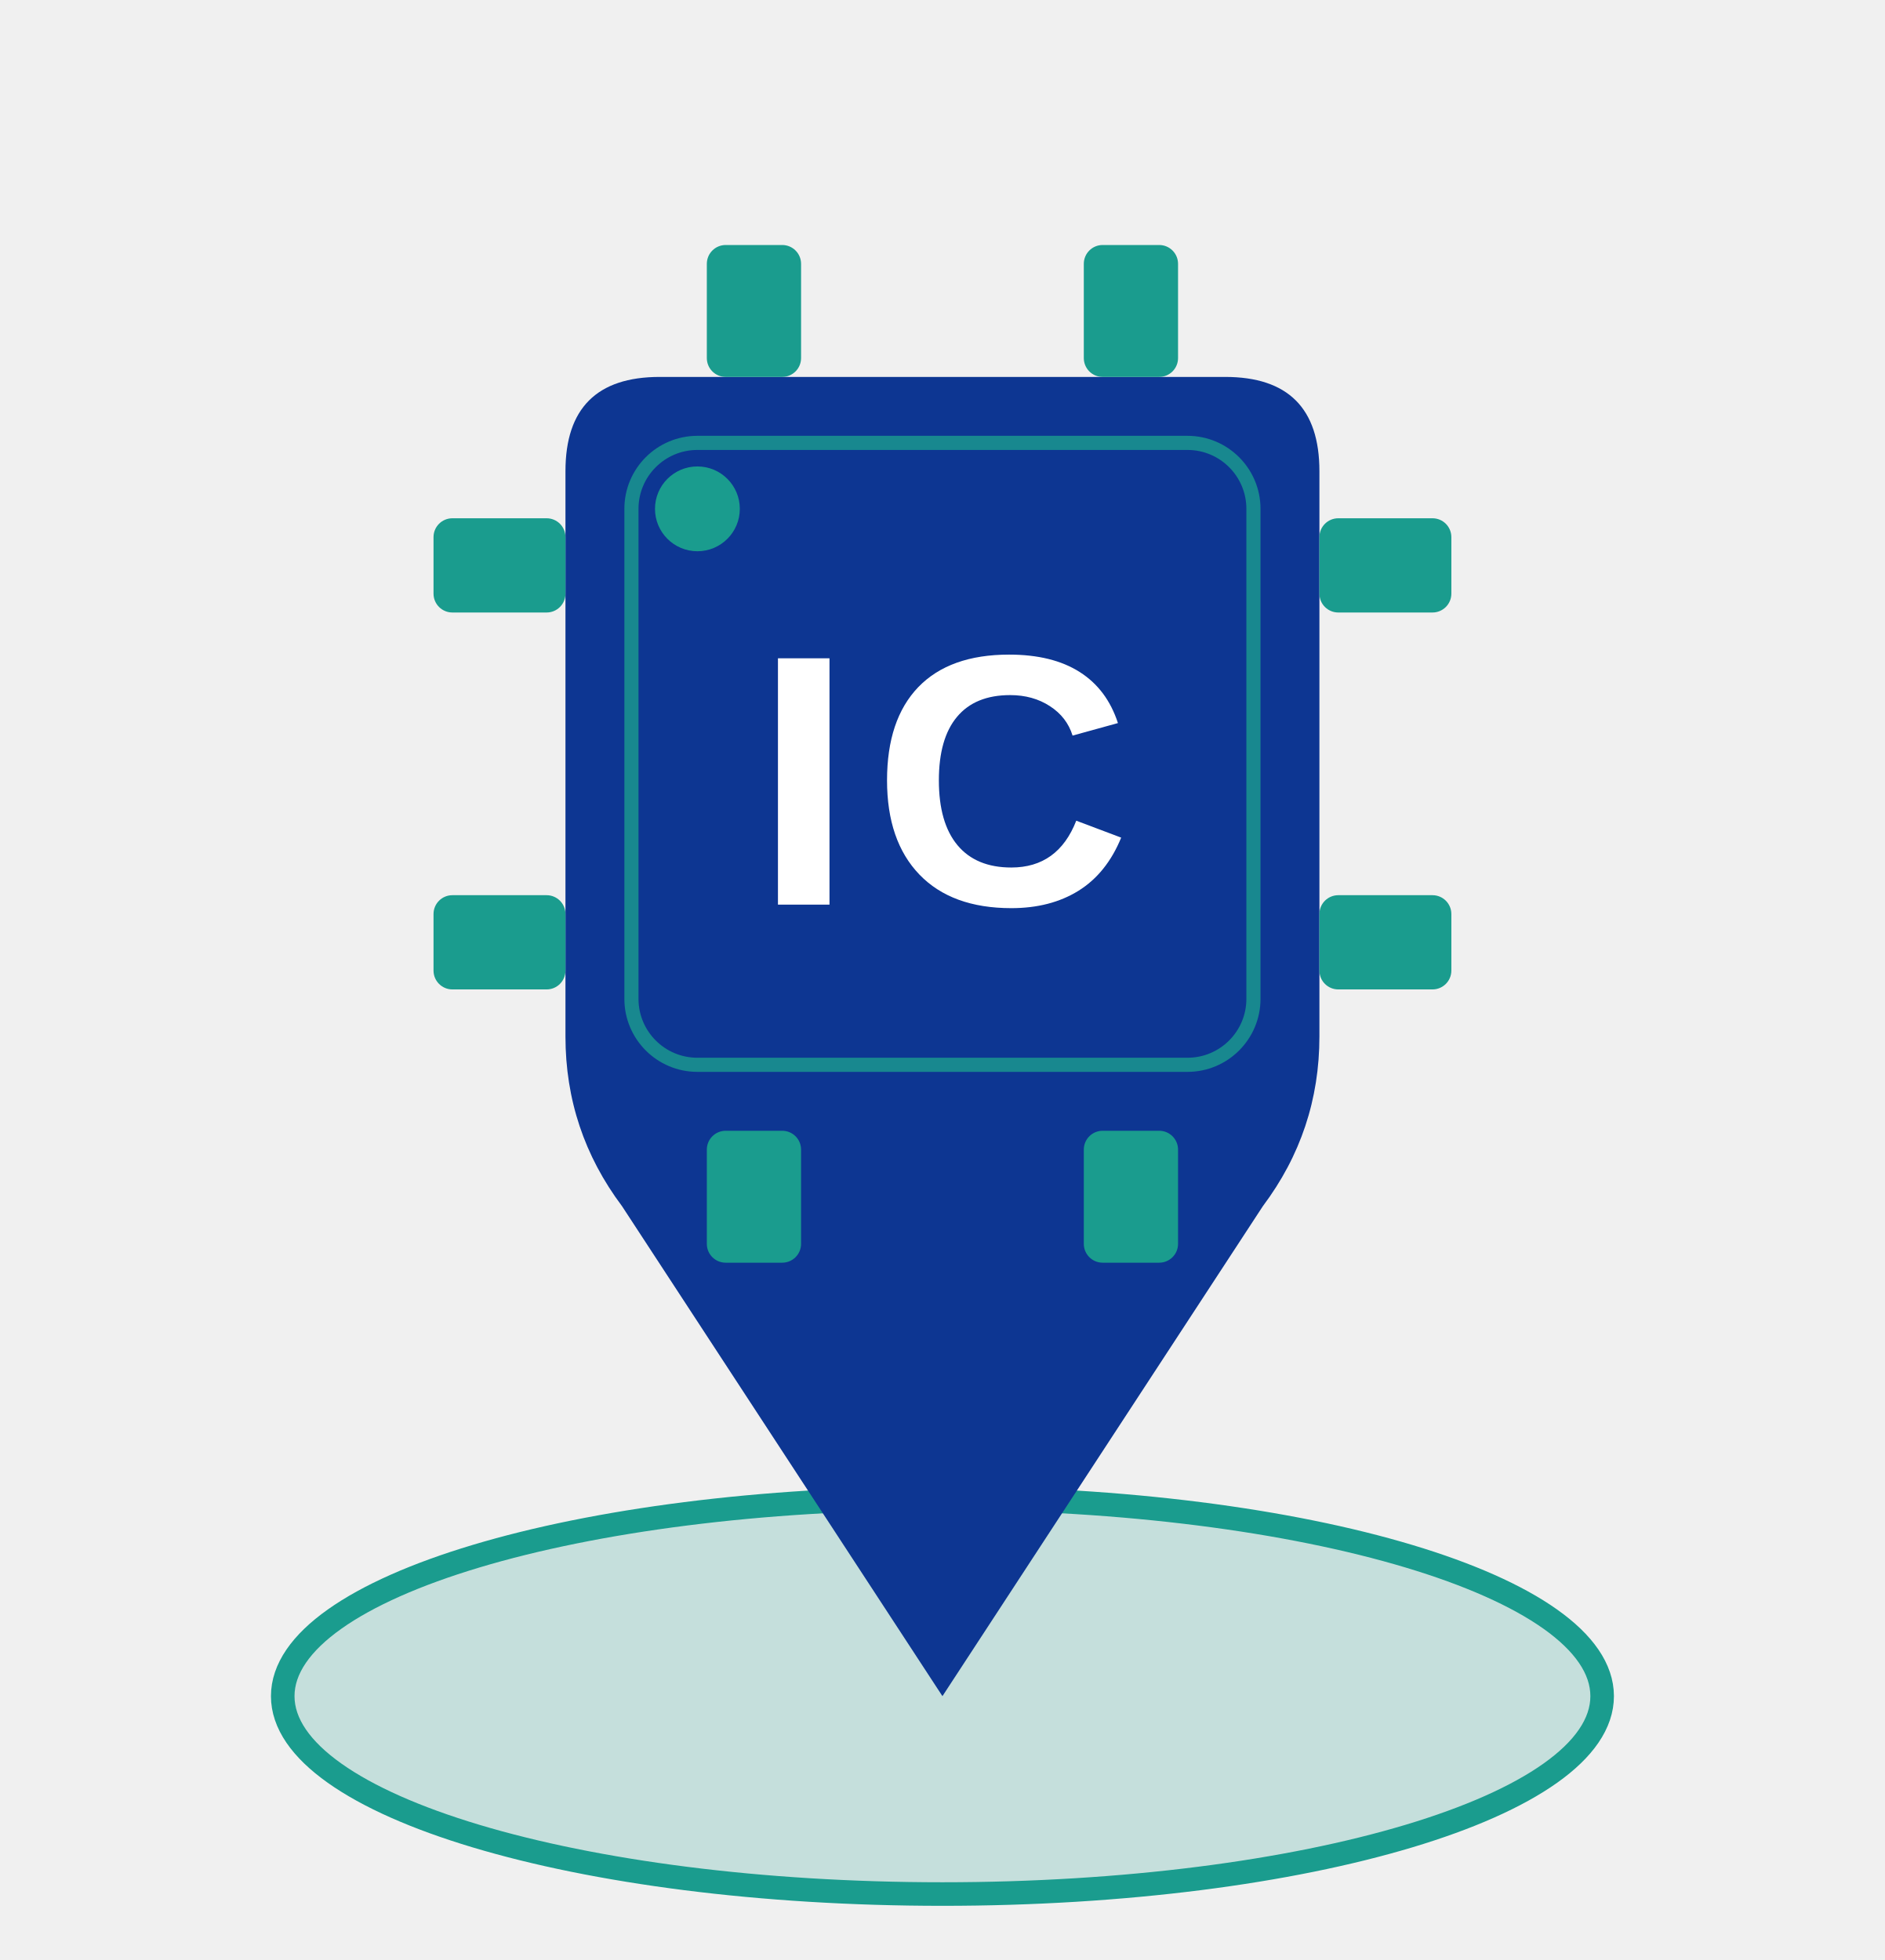
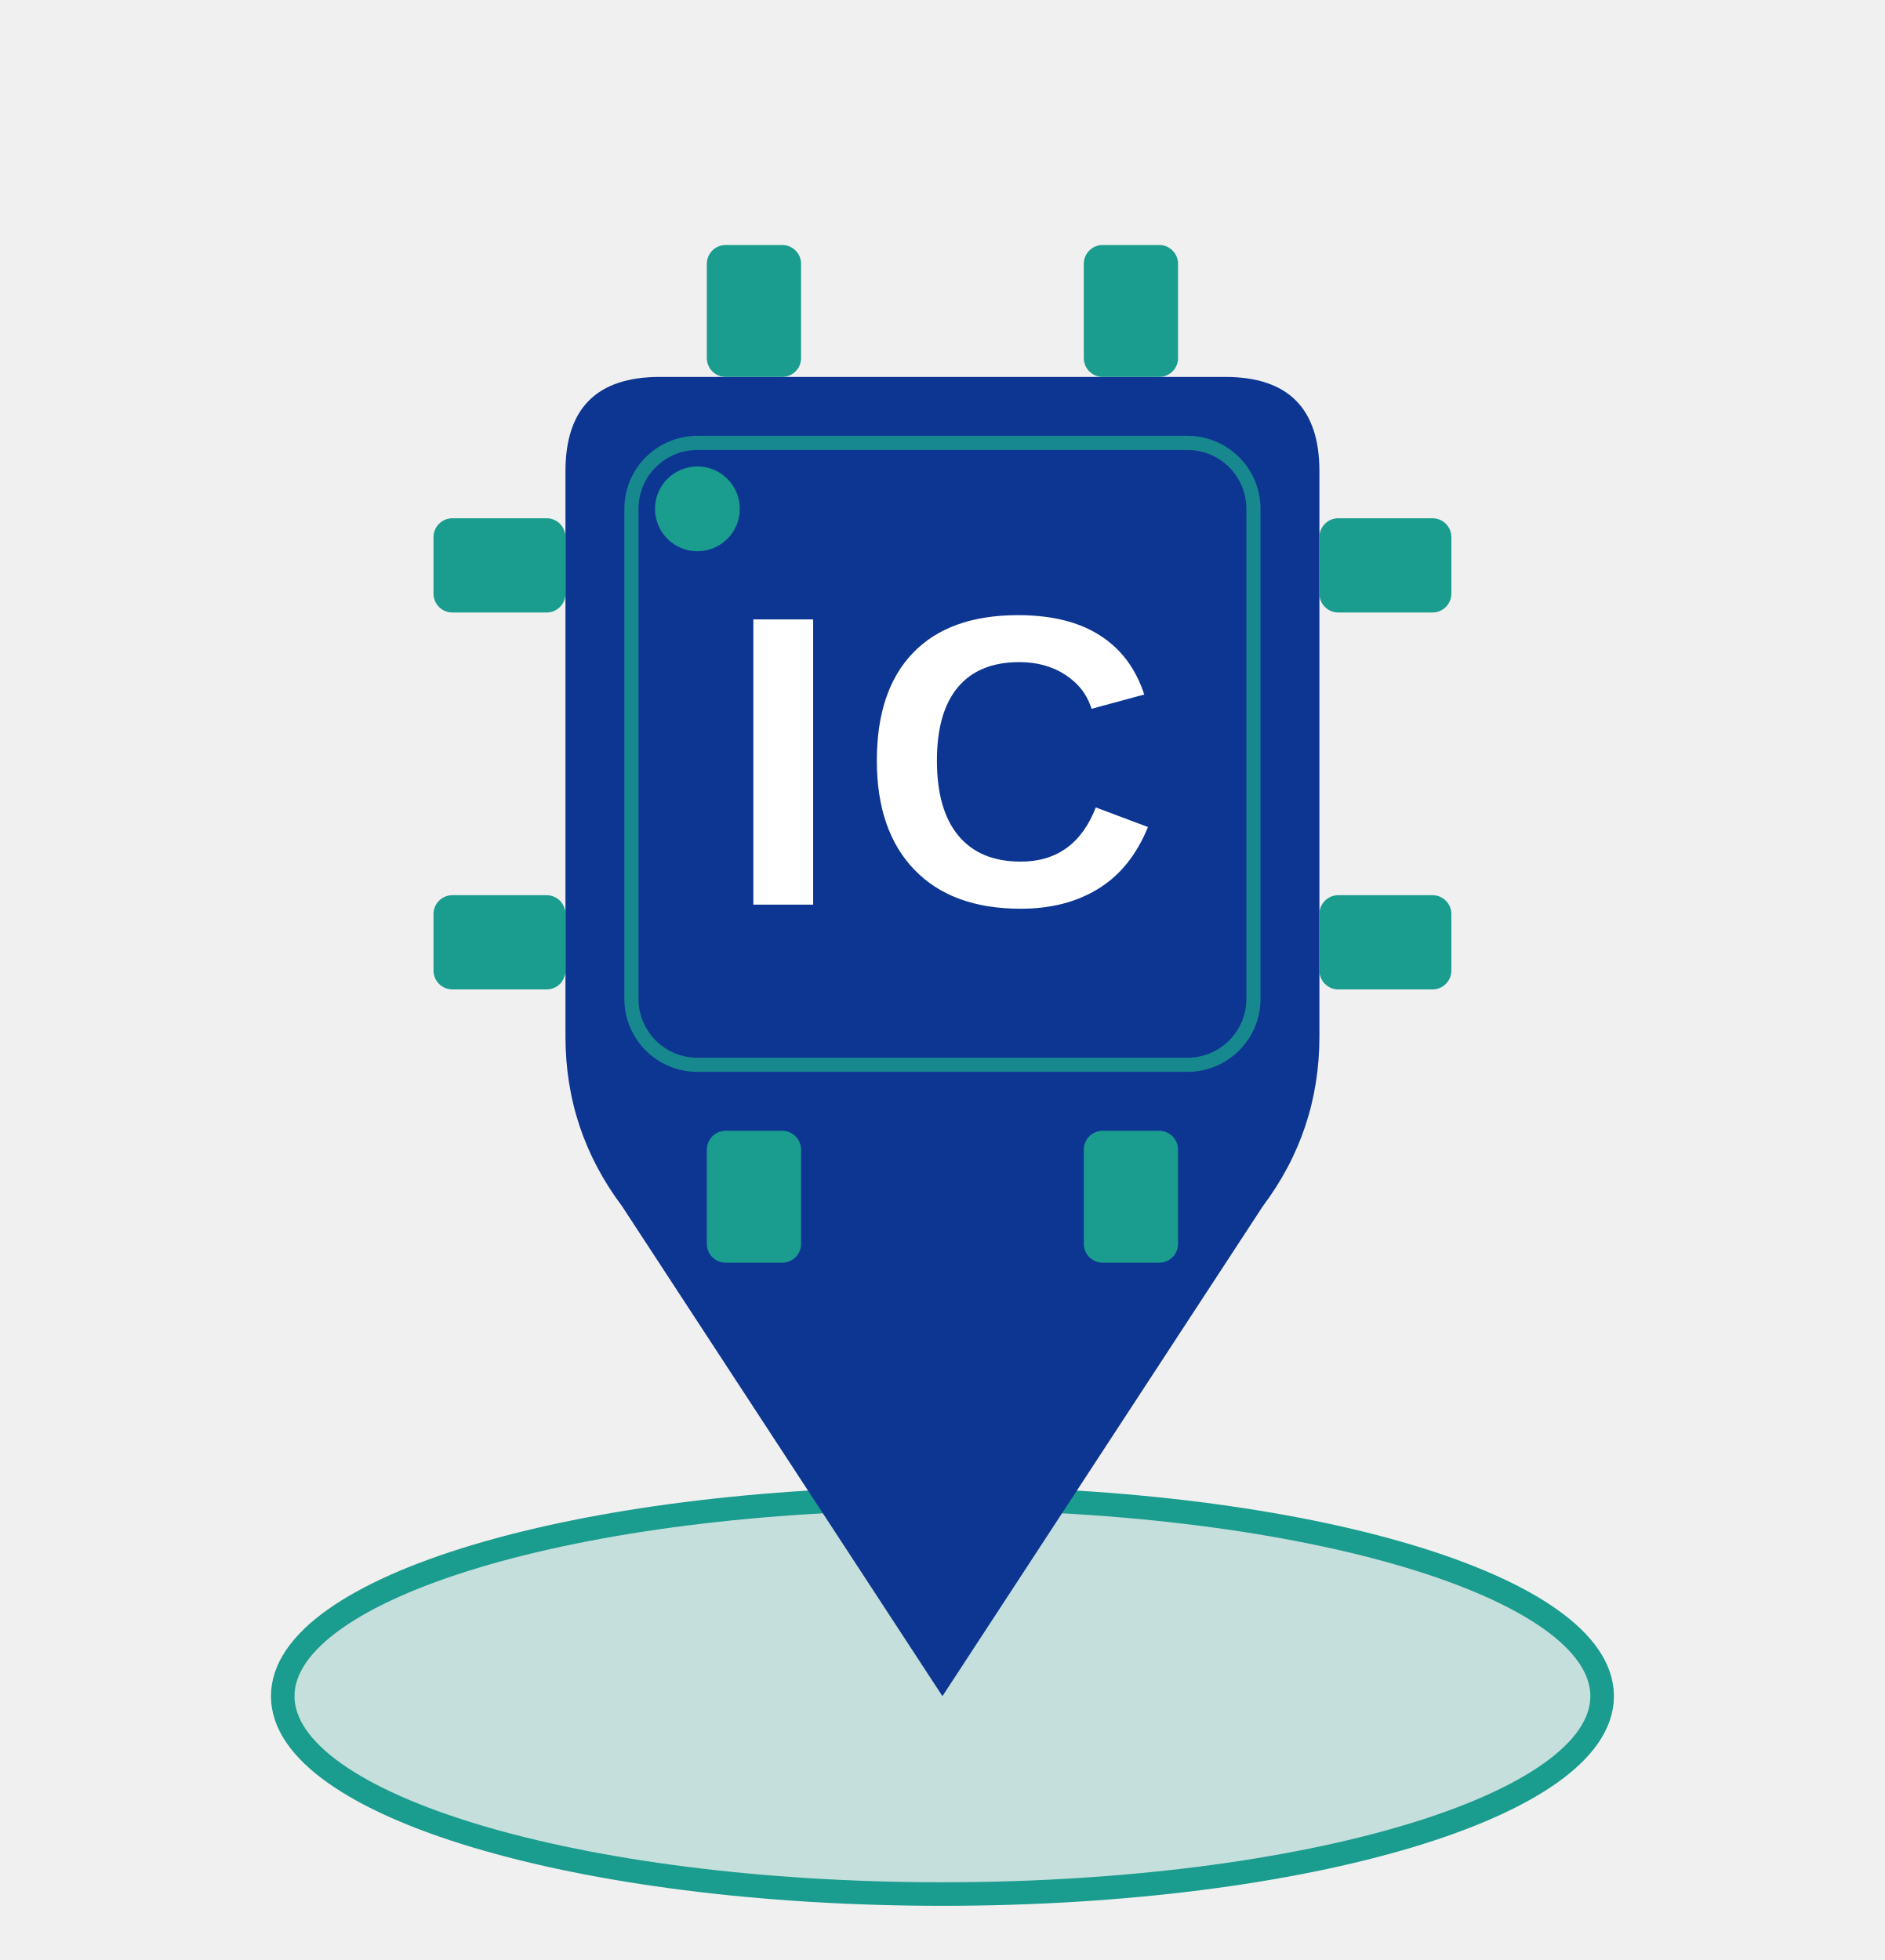
<svg xmlns="http://www.w3.org/2000/svg" viewBox="0 0 200 208" width="400" height="416">
  <defs>
    <style>
      .bg-blue { fill: #0D3692; }
      .bg-teal { fill: #1A9C8E; }
    </style>
  </defs>
  <ellipse cx="100" cy="180" rx="70" ry="21" fill="#1A9C8E" fill-opacity="0.2" stroke="#1A9C8E" stroke-width="2.5" />
  <path d="M 70,40 Q 60,40 60,50 L 60,110 Q 60,120 66,128 L 100,180 L 134,128 Q 140,120 140,110 L 140,50 Q 140,40 130,40 Z" class="bg-blue" />
  <g class="bg-teal">
    <rect x="75" y="26" width="10" height="14" rx="2" />
    <rect x="115" y="26" width="10" height="14" rx="2" />
    <rect x="75" y="120" width="10" height="14" rx="2" />
    <rect x="115" y="120" width="10" height="14" rx="2" />
    <rect x="46" y="55" width="14" height="10" rx="2" />
    <rect x="46" y="95" width="14" height="10" rx="2" />
    <rect x="140" y="55" width="14" height="10" rx="2" />
    <rect x="140" y="95" width="14" height="10" rx="2" />
  </g>
  <rect x="67" y="47" width="66" height="66" fill="none" stroke="#1A9C8E" stroke-width="1.5" rx="7" opacity="0.8" />
  <circle cx="74" cy="54" r="4.5" class="bg-teal" />
-   <text x="100" y="96" font-family="Arial, Helvetica, sans-serif" font-weight="900" font-size="38" fill="#ffffff" text-anchor="middle" letter-spacing="2">IC</text>
+   <text x="100" y="96" font-family="Arial, Helvetica, sans-serif" font-weight="900" font-size="44" fill="#ffffff" text-anchor="middle" letter-spacing="2">IC</text>
</svg>
